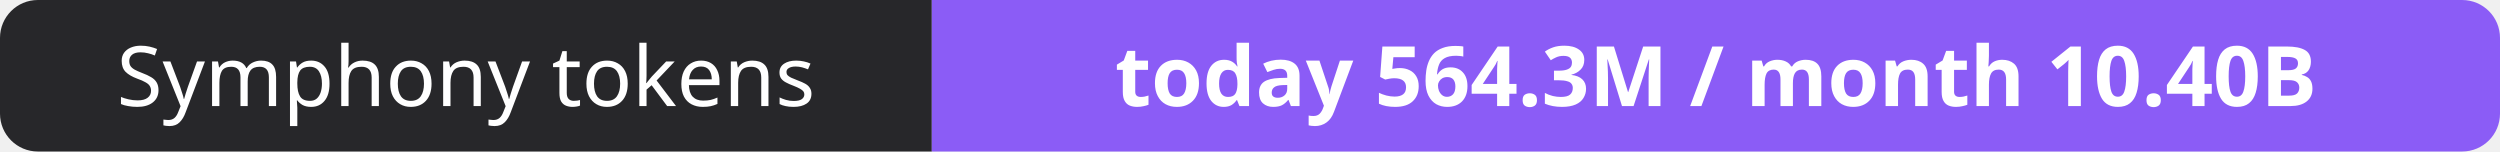
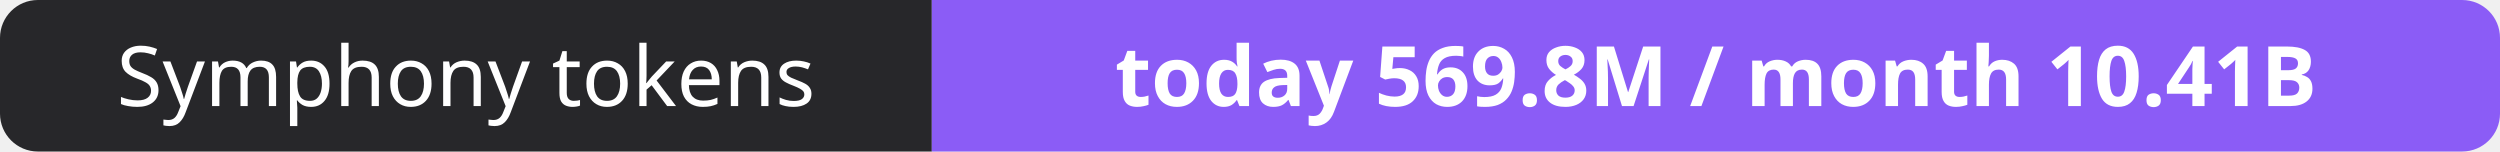
- <svg xmlns="http://www.w3.org/2000/svg" width="330" height="20" role="img" aria-label="Symphony tokens: today 564.3M / month 10.40B">
+ <svg xmlns="http://www.w3.org/2000/svg" width="330" height="20" role="img" aria-label="Symphony tokens: today 569.8M / month 10.41B">
  <clipPath id="r">
    <rect width="330" height="20" rx="5" fill="#fff" />
  </clipPath>
  <g clip-path="url(#r)">
    <rect width="123" height="20" fill="#27272a" />
    <rect x="123" width="207" height="20" fill="#8b5cf6" />
  </g>
  <g fill="#fff" text-anchor="middle" font-family="Verdana,Geneva,sans-serif" font-size="11">
    <text x="61.5" y="14">Symphony tokens</text>
-     <text x="226.5" y="14" font-weight="700">today 564.3M / month 10.40B</text>
+     <text x="226.5" y="14" font-weight="700">today 569.8M / month 10.41B</text>
  </g>
</svg>
